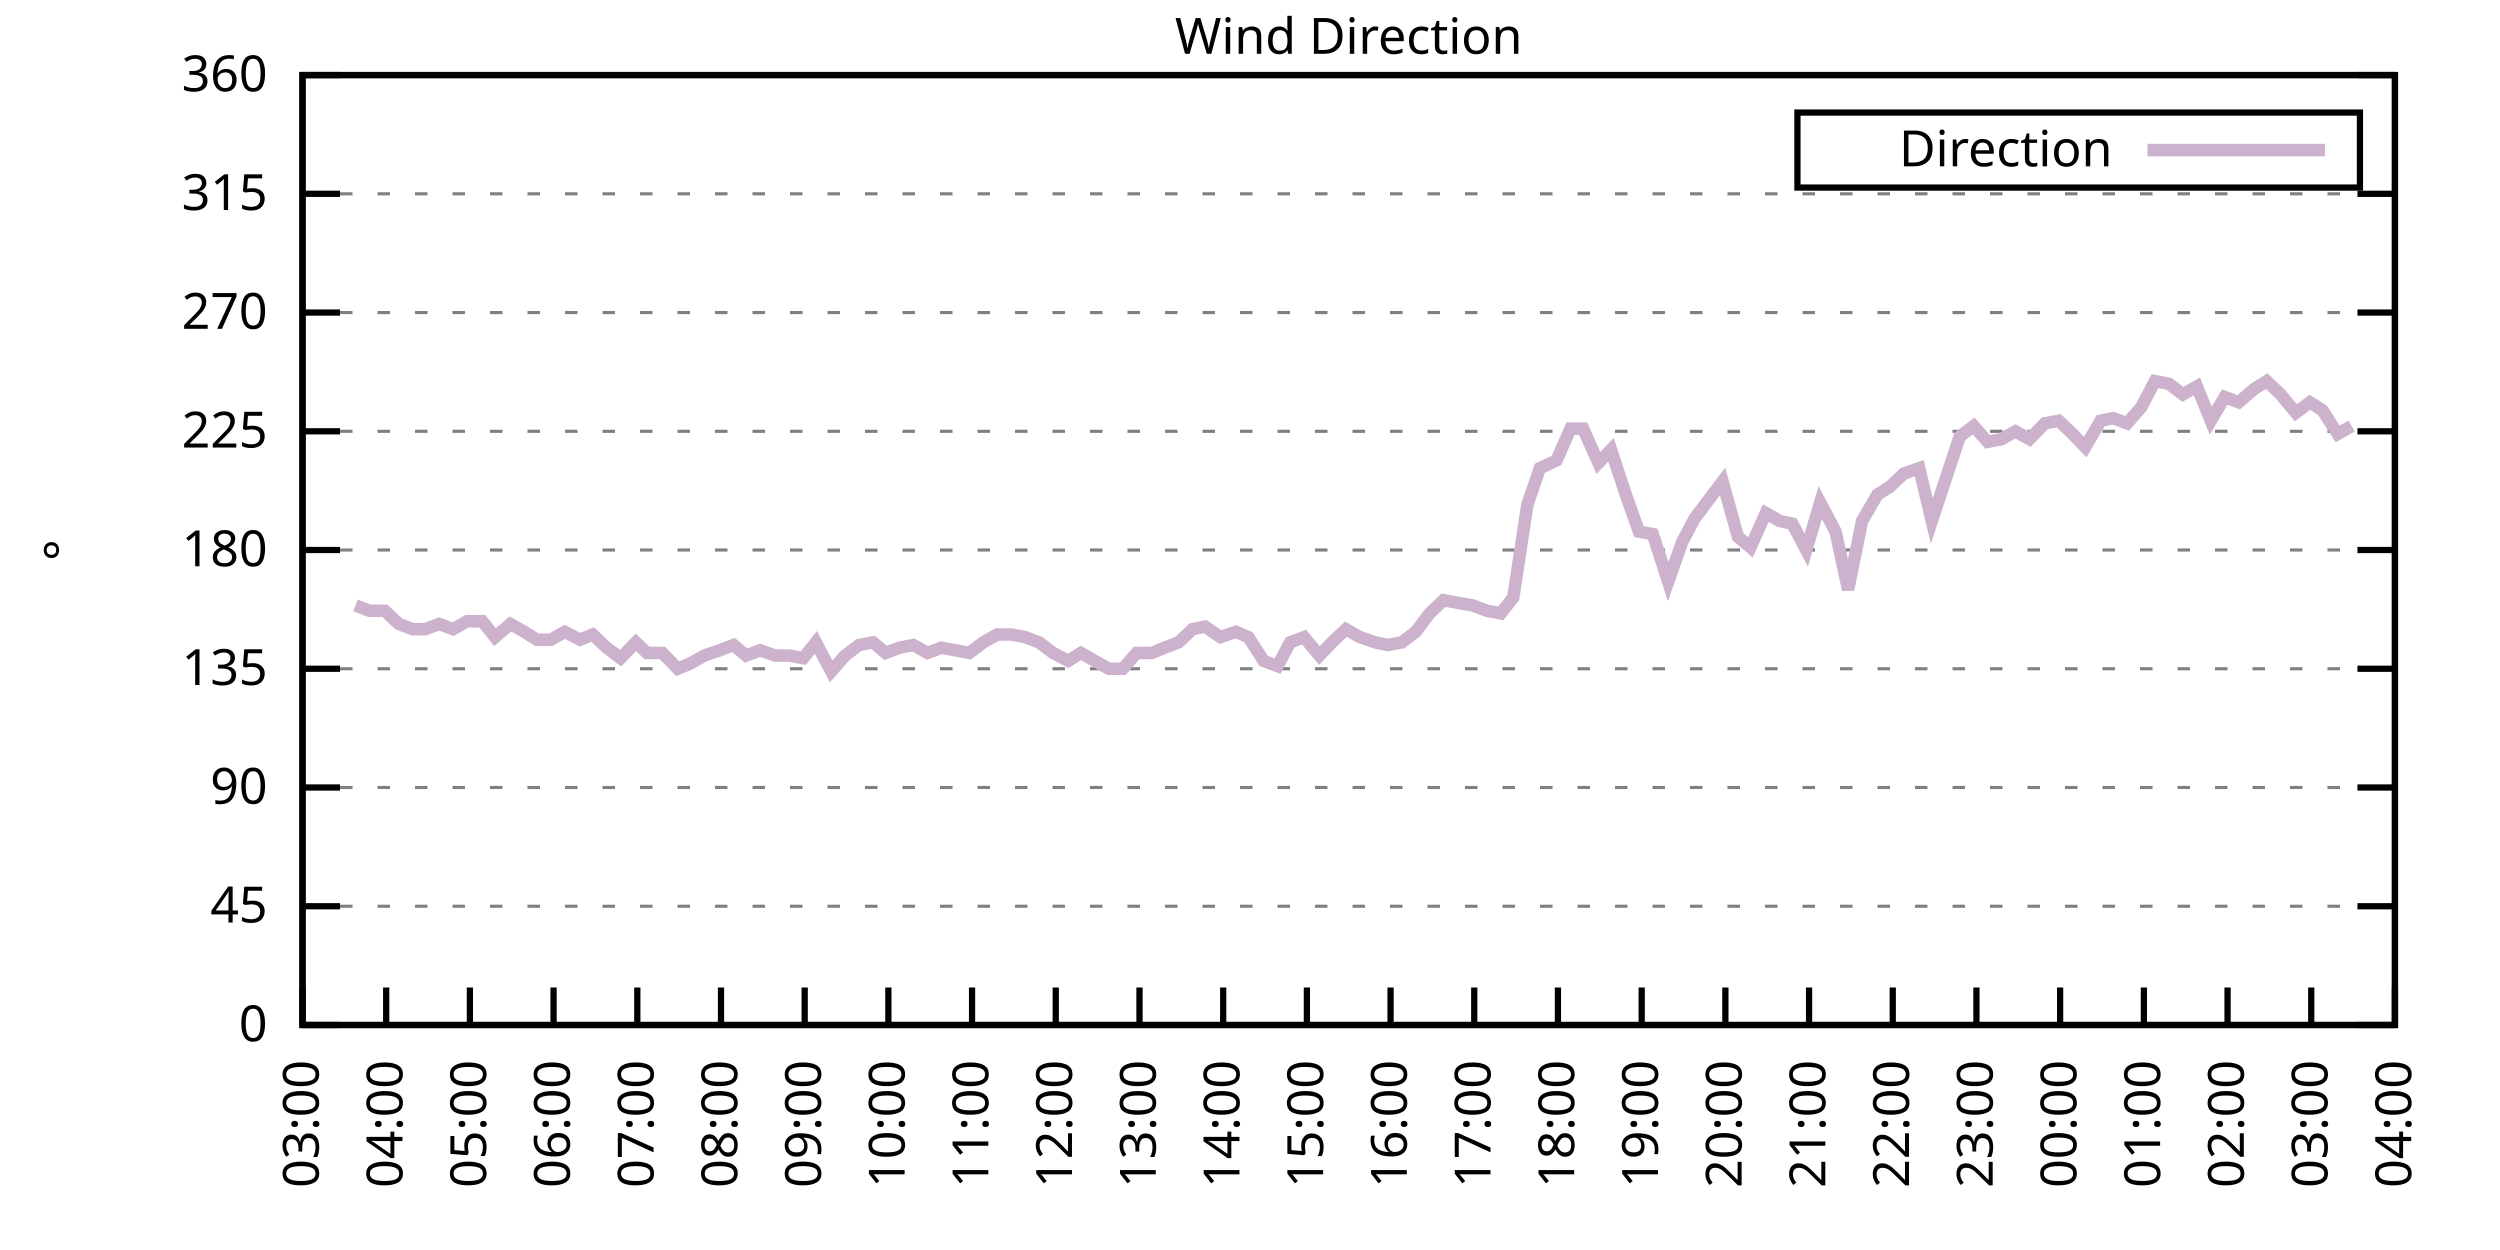
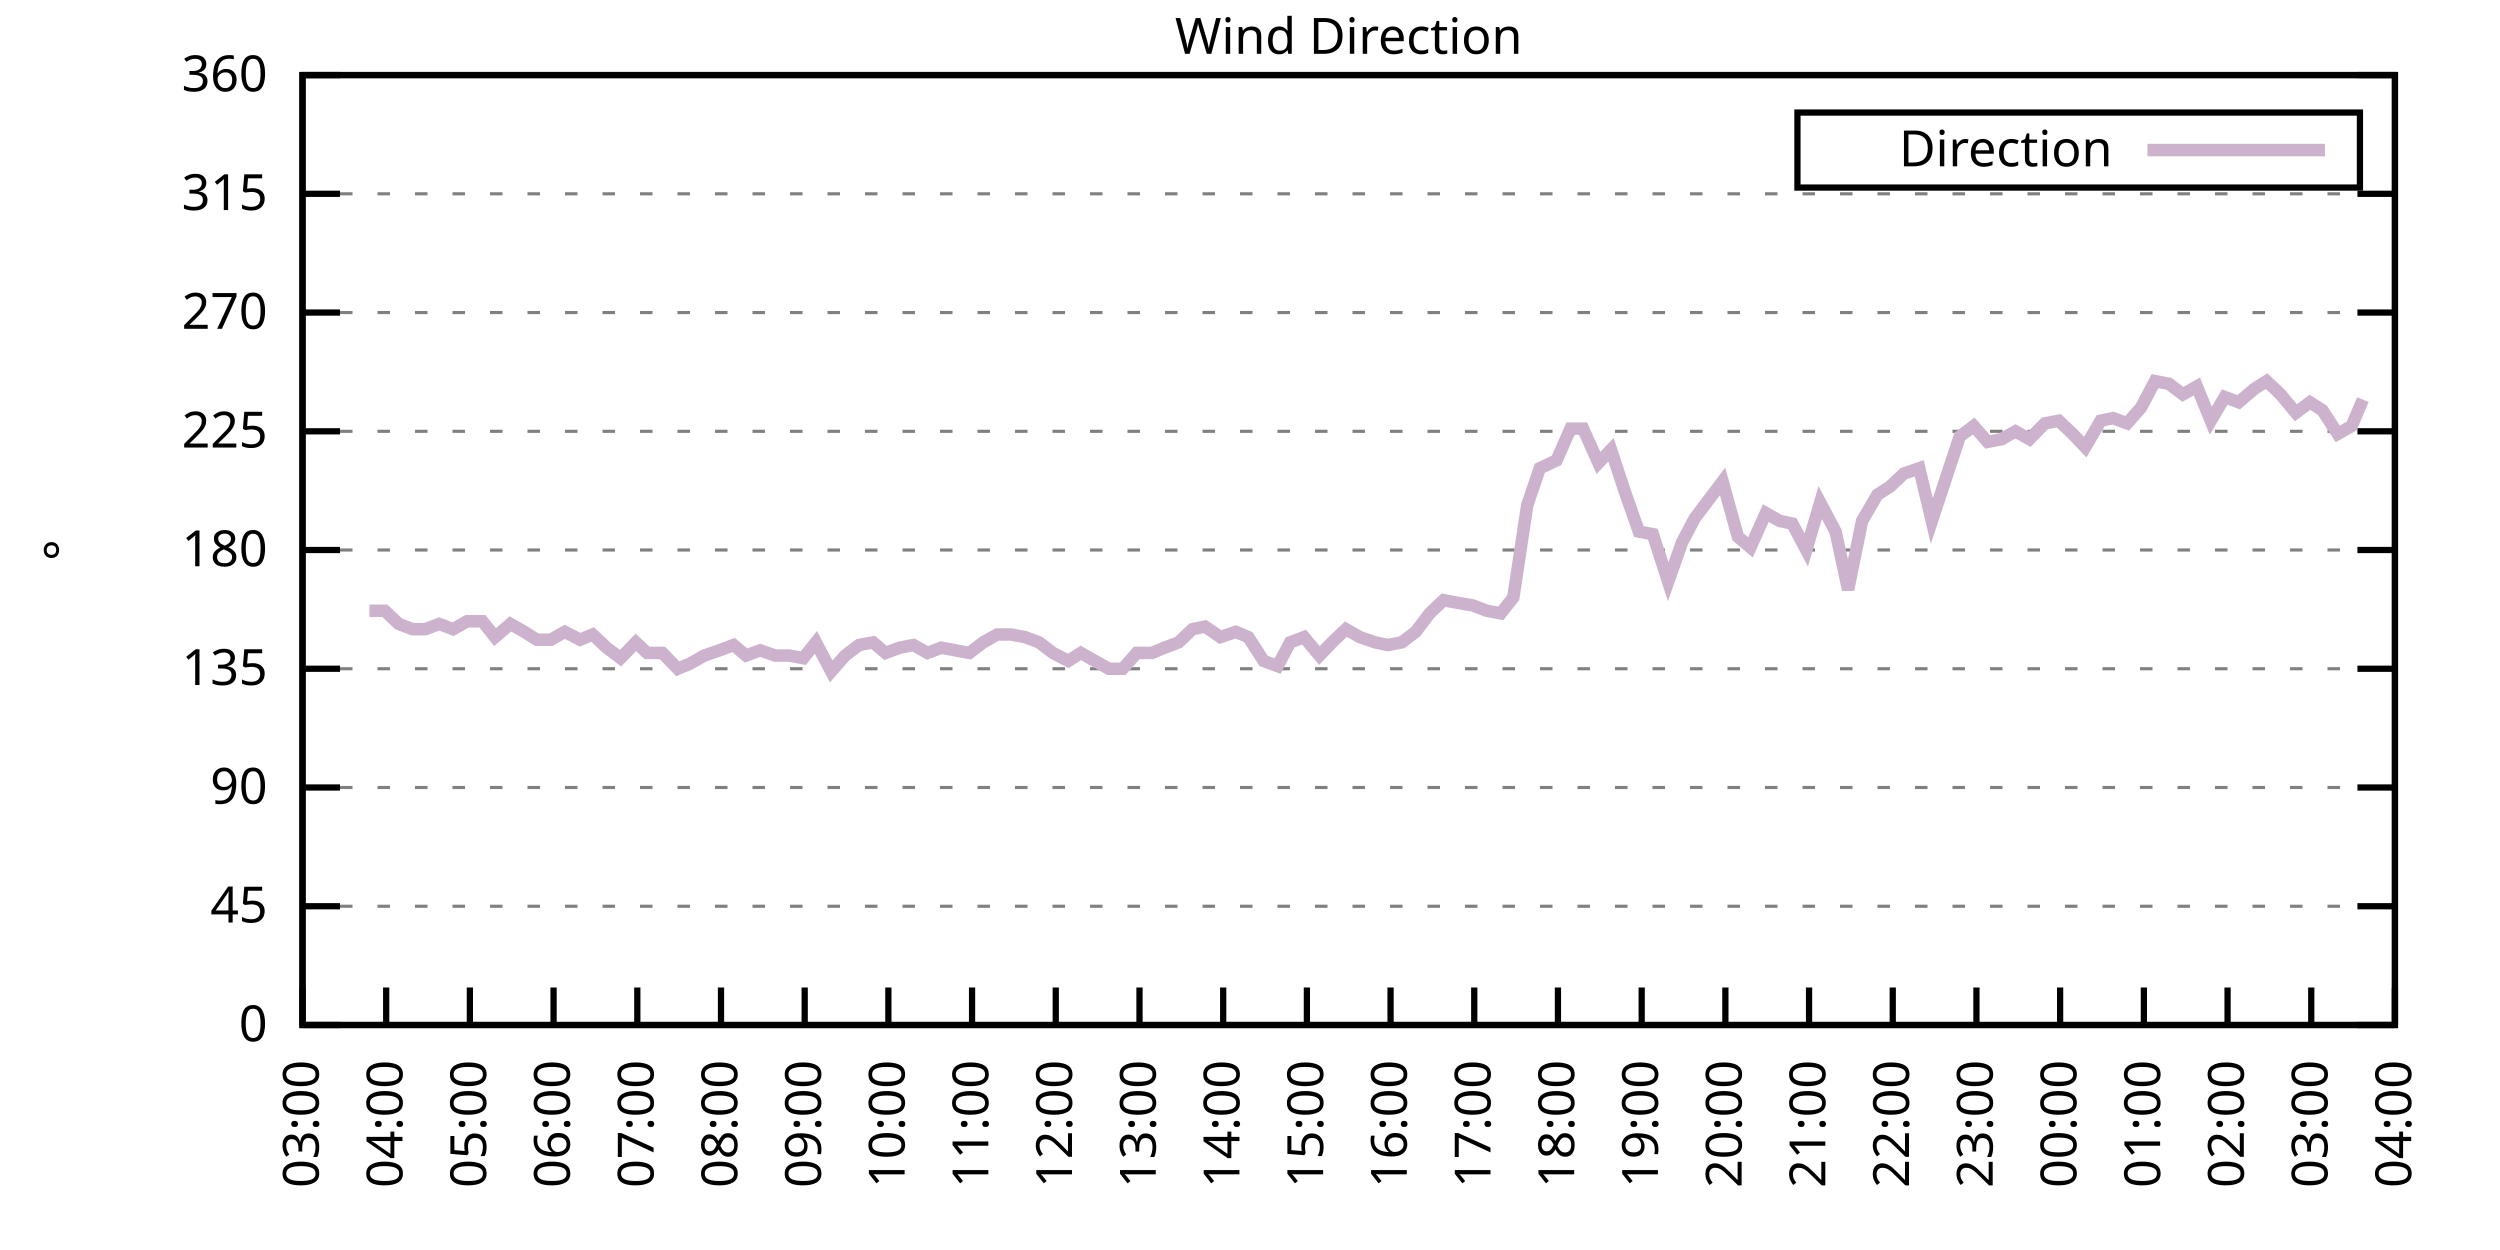
<svg xmlns="http://www.w3.org/2000/svg" xmlns:xlink="http://www.w3.org/1999/xlink" width="400" height="200" viewBox="0 0 400 200">
  <g id="gnuplot_canvas">
    <rect x="0" y="0" width="400" height="200" fill="none" />
    <defs>
      <circle id="gpDot" r="0.5" stroke-width="0.5" stroke="currentColor" />
      <path id="gpPt0" stroke-width="0.333" stroke="currentColor" d="M-1,0 h2 M0,-1 v2" />
      <path id="gpPt1" stroke-width="0.333" stroke="currentColor" d="M-1,-1 L1,1 M1,-1 L-1,1" />
      <path id="gpPt2" stroke-width="0.333" stroke="currentColor" d="M-1,0 L1,0 M0,-1 L0,1 M-1,-1 L1,1 M-1,1 L1,-1" />
      <rect id="gpPt3" stroke-width="0.333" stroke="currentColor" x="-1" y="-1" width="2" height="2" />
      <rect id="gpPt4" stroke-width="0.333" stroke="currentColor" fill="currentColor" x="-1" y="-1" width="2" height="2" />
      <circle id="gpPt5" stroke-width="0.333" stroke="currentColor" cx="0" cy="0" r="1" />
      <use xlink:href="#gpPt5" id="gpPt6" fill="currentColor" stroke="none" />
      <path id="gpPt7" stroke-width="0.333" stroke="currentColor" d="M0,-1.33 L-1.33,0.67 L1.33,0.67 z" />
      <use xlink:href="#gpPt7" id="gpPt8" fill="currentColor" stroke="none" />
      <use xlink:href="#gpPt7" id="gpPt9" stroke="currentColor" transform="rotate(180)" />
      <use xlink:href="#gpPt9" id="gpPt10" fill="currentColor" stroke="none" />
      <use xlink:href="#gpPt3" id="gpPt11" stroke="currentColor" transform="rotate(45)" />
      <use xlink:href="#gpPt11" id="gpPt12" fill="currentColor" stroke="none" />
      <path id="gpPt13" stroke-width="0.333" stroke="currentColor" d="M0,1.330 L1.265,0.411 L0.782,-1.067 L-0.782,-1.076 L-1.265,0.411 z" />
      <use xlink:href="#gpPt13" id="gpPt14" fill="currentColor" stroke="none" />
      <filter id="textbox" filterUnits="objectBoundingBox" x="0" y="0" height="1" width="1">
        <feFlood flood-color="white" flood-opacity="1" result="bgnd" />
        <feComposite in="SourceGraphic" in2="bgnd" operator="atop" />
      </filter>
      <filter id="greybox" filterUnits="objectBoundingBox" x="0" y="0" height="1" width="1">
        <feFlood flood-color="lightgrey" flood-opacity="1" result="grey" />
        <feComposite in="SourceGraphic" in2="grey" operator="atop" />
      </filter>
    </defs>
    <g fill="none" color="white" stroke="currentColor" stroke-width="1.00" stroke-linecap="butt" stroke-linejoin="miter">
</g>
    <g fill="none" color="black" stroke="currentColor" stroke-width="1.00" stroke-linecap="butt" stroke-linejoin="miter">
      <g stroke="none" shape-rendering="crispEdges">
        <polygon fill="rgb(255, 255, 255)" points="48.40,164.00 383.18,164.00 383.18,12.02 48.40,12.02 " />
      </g>
    </g>
    <g fill="none" color="black" stroke="currentColor" stroke-width="1.00" stroke-linecap="butt" stroke-linejoin="miter">
</g>
    <g fill="none" color="black" stroke="black" stroke-width="0.50" stroke-linecap="butt" stroke-linejoin="miter">
</g>
    <g fill="none" color="gray" stroke="currentColor" stroke-width="0.50" stroke-linecap="butt" stroke-linejoin="miter">
      <path stroke="gray" stroke-dasharray="2,4" class="gridline" d="M48.40,164.00 L383.19,164.00  " />
    </g>
    <g fill="none" color="gray" stroke="gray" stroke-width="1.00" stroke-linecap="butt" stroke-linejoin="miter">
</g>
    <g fill="none" color="black" stroke="currentColor" stroke-width="1.00" stroke-linecap="butt" stroke-linejoin="miter">
      <path stroke="black" d="M48.40,164.00 L54.40,164.00 M383.19,164.00 L377.19,164.00  " />
      <g transform="translate(42.80,166.60)" stroke="none" fill="black" font-family="Sans" font-size="8.00" text-anchor="end">
        <text>
          <tspan font-family="Sans"> 0</tspan>
        </text>
      </g>
    </g>
    <g fill="none" color="black" stroke="currentColor" stroke-width="1.00" stroke-linecap="butt" stroke-linejoin="miter">
</g>
    <g fill="none" color="black" stroke="black" stroke-width="0.50" stroke-linecap="butt" stroke-linejoin="miter">
</g>
    <g fill="none" color="gray" stroke="currentColor" stroke-width="0.50" stroke-linecap="butt" stroke-linejoin="miter">
      <path stroke="gray" stroke-dasharray="2,4" class="gridline" d="M48.40,145.00 L383.19,145.00  " />
    </g>
    <g fill="none" color="gray" stroke="gray" stroke-width="1.00" stroke-linecap="butt" stroke-linejoin="miter">
</g>
    <g fill="none" color="black" stroke="currentColor" stroke-width="1.00" stroke-linecap="butt" stroke-linejoin="miter">
      <path stroke="black" d="M48.40,145.00 L54.40,145.00 M383.19,145.00 L377.19,145.00  " />
      <g transform="translate(42.80,147.60)" stroke="none" fill="black" font-family="Sans" font-size="8.00" text-anchor="end">
        <text>
          <tspan font-family="Sans"> 45</tspan>
        </text>
      </g>
    </g>
    <g fill="none" color="black" stroke="currentColor" stroke-width="1.00" stroke-linecap="butt" stroke-linejoin="miter">
</g>
    <g fill="none" color="black" stroke="black" stroke-width="0.50" stroke-linecap="butt" stroke-linejoin="miter">
</g>
    <g fill="none" color="gray" stroke="currentColor" stroke-width="0.50" stroke-linecap="butt" stroke-linejoin="miter">
      <path stroke="gray" stroke-dasharray="2,4" class="gridline" d="M48.40,126.00 L383.19,126.00  " />
    </g>
    <g fill="none" color="gray" stroke="gray" stroke-width="1.00" stroke-linecap="butt" stroke-linejoin="miter">
</g>
    <g fill="none" color="black" stroke="currentColor" stroke-width="1.00" stroke-linecap="butt" stroke-linejoin="miter">
      <path stroke="black" d="M48.40,126.00 L54.40,126.00 M383.19,126.00 L377.19,126.00  " />
      <g transform="translate(42.80,128.60)" stroke="none" fill="black" font-family="Sans" font-size="8.00" text-anchor="end">
        <text>
          <tspan font-family="Sans"> 90</tspan>
        </text>
      </g>
    </g>
    <g fill="none" color="black" stroke="currentColor" stroke-width="1.00" stroke-linecap="butt" stroke-linejoin="miter">
</g>
    <g fill="none" color="black" stroke="black" stroke-width="0.50" stroke-linecap="butt" stroke-linejoin="miter">
</g>
    <g fill="none" color="gray" stroke="currentColor" stroke-width="0.50" stroke-linecap="butt" stroke-linejoin="miter">
      <path stroke="gray" stroke-dasharray="2,4" class="gridline" d="M48.40,107.00 L383.19,107.00  " />
    </g>
    <g fill="none" color="gray" stroke="gray" stroke-width="1.00" stroke-linecap="butt" stroke-linejoin="miter">
</g>
    <g fill="none" color="black" stroke="currentColor" stroke-width="1.00" stroke-linecap="butt" stroke-linejoin="miter">
      <path stroke="black" d="M48.40,107.00 L54.40,107.00 M383.19,107.00 L377.19,107.00  " />
      <g transform="translate(42.80,109.60)" stroke="none" fill="black" font-family="Sans" font-size="8.00" text-anchor="end">
        <text>
          <tspan font-family="Sans"> 135</tspan>
        </text>
      </g>
    </g>
    <g fill="none" color="black" stroke="currentColor" stroke-width="1.00" stroke-linecap="butt" stroke-linejoin="miter">
</g>
    <g fill="none" color="black" stroke="black" stroke-width="0.50" stroke-linecap="butt" stroke-linejoin="miter">
</g>
    <g fill="none" color="gray" stroke="currentColor" stroke-width="0.50" stroke-linecap="butt" stroke-linejoin="miter">
      <path stroke="gray" stroke-dasharray="2,4" class="gridline" d="M48.40,88.00 L383.19,88.00  " />
    </g>
    <g fill="none" color="gray" stroke="gray" stroke-width="1.00" stroke-linecap="butt" stroke-linejoin="miter">
</g>
    <g fill="none" color="black" stroke="currentColor" stroke-width="1.00" stroke-linecap="butt" stroke-linejoin="miter">
      <path stroke="black" d="M48.40,88.00 L54.40,88.00 M383.19,88.00 L377.19,88.00  " />
      <g transform="translate(42.80,90.60)" stroke="none" fill="black" font-family="Sans" font-size="8.00" text-anchor="end">
        <text>
          <tspan font-family="Sans"> 180</tspan>
        </text>
      </g>
    </g>
    <g fill="none" color="black" stroke="currentColor" stroke-width="1.00" stroke-linecap="butt" stroke-linejoin="miter">
</g>
    <g fill="none" color="black" stroke="black" stroke-width="0.50" stroke-linecap="butt" stroke-linejoin="miter">
</g>
    <g fill="none" color="gray" stroke="currentColor" stroke-width="0.50" stroke-linecap="butt" stroke-linejoin="miter">
      <path stroke="gray" stroke-dasharray="2,4" class="gridline" d="M48.40,69.01 L383.19,69.01  " />
    </g>
    <g fill="none" color="gray" stroke="gray" stroke-width="1.00" stroke-linecap="butt" stroke-linejoin="miter">
</g>
    <g fill="none" color="black" stroke="currentColor" stroke-width="1.00" stroke-linecap="butt" stroke-linejoin="miter">
      <path stroke="black" d="M48.40,69.01 L54.40,69.01 M383.19,69.01 L377.19,69.01  " />
      <g transform="translate(42.80,71.61)" stroke="none" fill="black" font-family="Sans" font-size="8.00" text-anchor="end">
        <text>
          <tspan font-family="Sans"> 225</tspan>
        </text>
      </g>
    </g>
    <g fill="none" color="black" stroke="currentColor" stroke-width="1.00" stroke-linecap="butt" stroke-linejoin="miter">
</g>
    <g fill="none" color="black" stroke="black" stroke-width="0.50" stroke-linecap="butt" stroke-linejoin="miter">
</g>
    <g fill="none" color="gray" stroke="currentColor" stroke-width="0.50" stroke-linecap="butt" stroke-linejoin="miter">
      <path stroke="gray" stroke-dasharray="2,4" class="gridline" d="M48.40,50.01 L383.19,50.01  " />
    </g>
    <g fill="none" color="gray" stroke="gray" stroke-width="1.00" stroke-linecap="butt" stroke-linejoin="miter">
</g>
    <g fill="none" color="black" stroke="currentColor" stroke-width="1.00" stroke-linecap="butt" stroke-linejoin="miter">
      <path stroke="black" d="M48.40,50.01 L54.40,50.01 M383.19,50.01 L377.19,50.01  " />
      <g transform="translate(42.80,52.61)" stroke="none" fill="black" font-family="Sans" font-size="8.00" text-anchor="end">
        <text>
          <tspan font-family="Sans"> 270</tspan>
        </text>
      </g>
    </g>
    <g fill="none" color="black" stroke="currentColor" stroke-width="1.00" stroke-linecap="butt" stroke-linejoin="miter">
</g>
    <g fill="none" color="black" stroke="black" stroke-width="0.50" stroke-linecap="butt" stroke-linejoin="miter">
</g>
    <g fill="none" color="gray" stroke="currentColor" stroke-width="0.50" stroke-linecap="butt" stroke-linejoin="miter">
      <path stroke="gray" stroke-dasharray="2,4" class="gridline" d="M48.40,31.01 L383.19,31.01  " />
    </g>
    <g fill="none" color="gray" stroke="gray" stroke-width="1.00" stroke-linecap="butt" stroke-linejoin="miter">
</g>
    <g fill="none" color="black" stroke="currentColor" stroke-width="1.00" stroke-linecap="butt" stroke-linejoin="miter">
      <path stroke="black" d="M48.40,31.01 L54.40,31.01 M383.19,31.01 L377.19,31.01  " />
      <g transform="translate(42.80,33.61)" stroke="none" fill="black" font-family="Sans" font-size="8.00" text-anchor="end">
        <text>
          <tspan font-family="Sans"> 315</tspan>
        </text>
      </g>
    </g>
    <g fill="none" color="black" stroke="currentColor" stroke-width="1.00" stroke-linecap="butt" stroke-linejoin="miter">
</g>
    <g fill="none" color="black" stroke="black" stroke-width="0.50" stroke-linecap="butt" stroke-linejoin="miter">
</g>
    <g fill="none" color="gray" stroke="currentColor" stroke-width="0.50" stroke-linecap="butt" stroke-linejoin="miter">
      <path stroke="gray" stroke-dasharray="2,4" class="gridline" d="M48.40,12.01 L383.19,12.01  " />
    </g>
    <g fill="none" color="gray" stroke="gray" stroke-width="1.00" stroke-linecap="butt" stroke-linejoin="miter">
</g>
    <g fill="none" color="black" stroke="currentColor" stroke-width="1.00" stroke-linecap="butt" stroke-linejoin="miter">
      <path stroke="black" d="M48.40,12.01 L54.40,12.01 M383.19,12.01 L377.19,12.01  " />
      <g transform="translate(42.80,14.61)" stroke="none" fill="black" font-family="Sans" font-size="8.00" text-anchor="end">
        <text>
          <tspan font-family="Sans"> 360</tspan>
        </text>
      </g>
    </g>
    <g fill="none" color="black" stroke="currentColor" stroke-width="1.00" stroke-linecap="butt" stroke-linejoin="miter">
      <path stroke="black" d="M48.40,164.00 L48.40,158.00  " />
      <g transform="translate(51.00,169.60) rotate(270.00)" stroke="none" fill="black" font-family="Sans" font-size="8.00" text-anchor="end">
        <text>
          <tspan font-family="Sans">03:00</tspan>
        </text>
      </g>
    </g>
    <g fill="none" color="black" stroke="currentColor" stroke-width="1.00" stroke-linecap="butt" stroke-linejoin="miter">
      <path stroke="black" d="M61.79,164.00 L61.79,158.00  " />
      <g transform="translate(64.39,169.60) rotate(270.00)" stroke="none" fill="black" font-family="Sans" font-size="8.00" text-anchor="end">
        <text>
          <tspan font-family="Sans">04:00</tspan>
        </text>
      </g>
    </g>
    <g fill="none" color="black" stroke="currentColor" stroke-width="1.00" stroke-linecap="butt" stroke-linejoin="miter">
      <path stroke="black" d="M75.18,164.00 L75.18,158.00  " />
      <g transform="translate(77.78,169.60) rotate(270.00)" stroke="none" fill="black" font-family="Sans" font-size="8.00" text-anchor="end">
        <text>
          <tspan font-family="Sans">05:00</tspan>
        </text>
      </g>
    </g>
    <g fill="none" color="black" stroke="currentColor" stroke-width="1.00" stroke-linecap="butt" stroke-linejoin="miter">
      <path stroke="black" d="M88.57,164.00 L88.57,158.00  " />
      <g transform="translate(91.17,169.60) rotate(270.00)" stroke="none" fill="black" font-family="Sans" font-size="8.00" text-anchor="end">
        <text>
          <tspan font-family="Sans">06:00</tspan>
        </text>
      </g>
    </g>
    <g fill="none" color="black" stroke="currentColor" stroke-width="1.00" stroke-linecap="butt" stroke-linejoin="miter">
      <path stroke="black" d="M101.97,164.00 L101.97,158.00  " />
      <g transform="translate(104.57,169.60) rotate(270.00)" stroke="none" fill="black" font-family="Sans" font-size="8.00" text-anchor="end">
        <text>
          <tspan font-family="Sans">07:00</tspan>
        </text>
      </g>
    </g>
    <g fill="none" color="black" stroke="currentColor" stroke-width="1.00" stroke-linecap="butt" stroke-linejoin="miter">
      <path stroke="black" d="M115.36,164.00 L115.36,158.00  " />
      <g transform="translate(117.96,169.60) rotate(270.00)" stroke="none" fill="black" font-family="Sans" font-size="8.00" text-anchor="end">
        <text>
          <tspan font-family="Sans">08:00</tspan>
        </text>
      </g>
    </g>
    <g fill="none" color="black" stroke="currentColor" stroke-width="1.00" stroke-linecap="butt" stroke-linejoin="miter">
      <path stroke="black" d="M128.75,164.00 L128.75,158.00  " />
      <g transform="translate(131.35,169.60) rotate(270.00)" stroke="none" fill="black" font-family="Sans" font-size="8.00" text-anchor="end">
        <text>
          <tspan font-family="Sans">09:00</tspan>
        </text>
      </g>
    </g>
    <g fill="none" color="black" stroke="currentColor" stroke-width="1.00" stroke-linecap="butt" stroke-linejoin="miter">
      <path stroke="black" d="M142.14,164.00 L142.14,158.00  " />
      <g transform="translate(144.74,169.60) rotate(270.00)" stroke="none" fill="black" font-family="Sans" font-size="8.00" text-anchor="end">
        <text>
          <tspan font-family="Sans">10:00</tspan>
        </text>
      </g>
    </g>
    <g fill="none" color="black" stroke="currentColor" stroke-width="1.00" stroke-linecap="butt" stroke-linejoin="miter">
      <path stroke="black" d="M155.53,164.00 L155.53,158.00  " />
      <g transform="translate(158.13,169.60) rotate(270.00)" stroke="none" fill="black" font-family="Sans" font-size="8.00" text-anchor="end">
        <text>
          <tspan font-family="Sans">11:00</tspan>
        </text>
      </g>
    </g>
    <g fill="none" color="black" stroke="currentColor" stroke-width="1.00" stroke-linecap="butt" stroke-linejoin="miter">
      <path stroke="black" d="M168.92,164.00 L168.92,158.00  " />
      <g transform="translate(171.52,169.60) rotate(270.00)" stroke="none" fill="black" font-family="Sans" font-size="8.00" text-anchor="end">
        <text>
          <tspan font-family="Sans">12:00</tspan>
        </text>
      </g>
    </g>
    <g fill="none" color="black" stroke="currentColor" stroke-width="1.00" stroke-linecap="butt" stroke-linejoin="miter">
      <path stroke="black" d="M182.32,164.00 L182.32,158.00  " />
      <g transform="translate(184.92,169.60) rotate(270.00)" stroke="none" fill="black" font-family="Sans" font-size="8.00" text-anchor="end">
        <text>
          <tspan font-family="Sans">13:00</tspan>
        </text>
      </g>
    </g>
    <g fill="none" color="black" stroke="currentColor" stroke-width="1.00" stroke-linecap="butt" stroke-linejoin="miter">
      <path stroke="black" d="M195.71,164.00 L195.71,158.00  " />
      <g transform="translate(198.31,169.60) rotate(270.00)" stroke="none" fill="black" font-family="Sans" font-size="8.00" text-anchor="end">
        <text>
          <tspan font-family="Sans">14:00</tspan>
        </text>
      </g>
    </g>
    <g fill="none" color="black" stroke="currentColor" stroke-width="1.00" stroke-linecap="butt" stroke-linejoin="miter">
      <path stroke="black" d="M209.10,164.00 L209.10,158.00  " />
      <g transform="translate(211.70,169.60) rotate(270.00)" stroke="none" fill="black" font-family="Sans" font-size="8.00" text-anchor="end">
        <text>
          <tspan font-family="Sans">15:00</tspan>
        </text>
      </g>
    </g>
    <g fill="none" color="black" stroke="currentColor" stroke-width="1.00" stroke-linecap="butt" stroke-linejoin="miter">
      <path stroke="black" d="M222.49,164.00 L222.49,158.00  " />
      <g transform="translate(225.09,169.60) rotate(270.00)" stroke="none" fill="black" font-family="Sans" font-size="8.00" text-anchor="end">
        <text>
          <tspan font-family="Sans">16:00</tspan>
        </text>
      </g>
    </g>
    <g fill="none" color="black" stroke="currentColor" stroke-width="1.00" stroke-linecap="butt" stroke-linejoin="miter">
      <path stroke="black" d="M235.88,164.00 L235.88,158.00  " />
      <g transform="translate(238.48,169.60) rotate(270.00)" stroke="none" fill="black" font-family="Sans" font-size="8.00" text-anchor="end">
        <text>
          <tspan font-family="Sans">17:00</tspan>
        </text>
      </g>
    </g>
    <g fill="none" color="black" stroke="currentColor" stroke-width="1.00" stroke-linecap="butt" stroke-linejoin="miter">
      <path stroke="black" d="M249.27,164.00 L249.27,158.00  " />
      <g transform="translate(251.87,169.60) rotate(270.00)" stroke="none" fill="black" font-family="Sans" font-size="8.00" text-anchor="end">
        <text>
          <tspan font-family="Sans">18:00</tspan>
        </text>
      </g>
    </g>
    <g fill="none" color="black" stroke="currentColor" stroke-width="1.00" stroke-linecap="butt" stroke-linejoin="miter">
      <path stroke="black" d="M262.67,164.00 L262.67,158.00  " />
      <g transform="translate(265.27,169.60) rotate(270.00)" stroke="none" fill="black" font-family="Sans" font-size="8.00" text-anchor="end">
        <text>
          <tspan font-family="Sans">19:00</tspan>
        </text>
      </g>
    </g>
    <g fill="none" color="black" stroke="currentColor" stroke-width="1.00" stroke-linecap="butt" stroke-linejoin="miter">
      <path stroke="black" d="M276.06,164.00 L276.06,158.00  " />
      <g transform="translate(278.66,169.60) rotate(270.00)" stroke="none" fill="black" font-family="Sans" font-size="8.00" text-anchor="end">
        <text>
          <tspan font-family="Sans">20:00</tspan>
        </text>
      </g>
    </g>
    <g fill="none" color="black" stroke="currentColor" stroke-width="1.00" stroke-linecap="butt" stroke-linejoin="miter">
      <path stroke="black" d="M289.45,164.00 L289.45,158.00  " />
      <g transform="translate(292.05,169.60) rotate(270.00)" stroke="none" fill="black" font-family="Sans" font-size="8.00" text-anchor="end">
        <text>
          <tspan font-family="Sans">21:00</tspan>
        </text>
      </g>
    </g>
    <g fill="none" color="black" stroke="currentColor" stroke-width="1.00" stroke-linecap="butt" stroke-linejoin="miter">
      <path stroke="black" d="M302.84,164.00 L302.84,158.00  " />
      <g transform="translate(305.44,169.60) rotate(270.00)" stroke="none" fill="black" font-family="Sans" font-size="8.00" text-anchor="end">
        <text>
          <tspan font-family="Sans">22:00</tspan>
        </text>
      </g>
    </g>
    <g fill="none" color="black" stroke="currentColor" stroke-width="1.00" stroke-linecap="butt" stroke-linejoin="miter">
      <path stroke="black" d="M316.23,164.00 L316.23,158.00  " />
      <g transform="translate(318.83,169.60) rotate(270.00)" stroke="none" fill="black" font-family="Sans" font-size="8.00" text-anchor="end">
        <text>
          <tspan font-family="Sans">23:00</tspan>
        </text>
      </g>
    </g>
    <g fill="none" color="black" stroke="currentColor" stroke-width="1.00" stroke-linecap="butt" stroke-linejoin="miter">
      <path stroke="black" d="M329.62,164.00 L329.62,158.00  " />
      <g transform="translate(332.22,169.60) rotate(270.00)" stroke="none" fill="black" font-family="Sans" font-size="8.00" text-anchor="end">
        <text>
          <tspan font-family="Sans">00:00</tspan>
        </text>
      </g>
    </g>
    <g fill="none" color="black" stroke="currentColor" stroke-width="1.00" stroke-linecap="butt" stroke-linejoin="miter">
      <path stroke="black" d="M343.02,164.00 L343.02,158.00  " />
      <g transform="translate(345.62,169.60) rotate(270.00)" stroke="none" fill="black" font-family="Sans" font-size="8.00" text-anchor="end">
        <text>
          <tspan font-family="Sans">01:00</tspan>
        </text>
      </g>
    </g>
    <g fill="none" color="black" stroke="currentColor" stroke-width="1.00" stroke-linecap="butt" stroke-linejoin="miter">
      <path stroke="black" d="M356.41,164.00 L356.41,158.00  " />
      <g transform="translate(359.01,169.60) rotate(270.00)" stroke="none" fill="black" font-family="Sans" font-size="8.00" text-anchor="end">
        <text>
          <tspan font-family="Sans">02:00</tspan>
        </text>
      </g>
    </g>
    <g fill="none" color="black" stroke="currentColor" stroke-width="1.00" stroke-linecap="butt" stroke-linejoin="miter">
      <path stroke="black" d="M369.80,164.00 L369.80,158.00  " />
      <g transform="translate(372.40,169.60) rotate(270.00)" stroke="none" fill="black" font-family="Sans" font-size="8.00" text-anchor="end">
        <text>
          <tspan font-family="Sans">03:00</tspan>
        </text>
      </g>
    </g>
    <g fill="none" color="black" stroke="currentColor" stroke-width="1.00" stroke-linecap="butt" stroke-linejoin="miter">
      <path stroke="black" d="M383.19,164.00 L383.19,158.00  " />
      <g transform="translate(385.79,169.60) rotate(270.00)" stroke="none" fill="black" font-family="Sans" font-size="8.00" text-anchor="end">
        <text>
          <tspan font-family="Sans">04:00</tspan>
        </text>
      </g>
    </g>
    <g fill="none" color="black" stroke="currentColor" stroke-width="1.00" stroke-linecap="butt" stroke-linejoin="miter">
</g>
    <g fill="none" color="black" stroke="currentColor" stroke-width="1.00" stroke-linecap="butt" stroke-linejoin="miter">
      <path stroke="black" d="M48.40,12.01 L48.40,164.00 L383.19,164.00 L383.19,12.01 L48.40,12.01 Z  " />
    </g>
    <g fill="none" color="black" stroke="currentColor" stroke-width="1.00" stroke-linecap="butt" stroke-linejoin="miter">
</g>
    <g fill="none" color="black" stroke="currentColor" stroke-width="1.00" stroke-linecap="butt" stroke-linejoin="miter">
      <path stroke="black" d="M287.59,30.01 L287.59,18.01 L377.59,18.01 L377.59,30.01 L287.59,30.01 Z  " />
    </g>
    <g id="Wind_direction_plot_1">
      <g fill="none" color="white" stroke="black" stroke-width="2.00" stroke-linecap="butt" stroke-linejoin="miter">
</g>
      <g fill="none" color="black" stroke="currentColor" stroke-width="2.00" stroke-linecap="butt" stroke-linejoin="miter">
        <g transform="translate(337.99,26.61)" stroke="none" fill="black" font-family="Sans" font-size="8.00" text-anchor="end">
          <text>
            <tspan font-family="Sans">Direction</tspan>
          </text>
        </g>
      </g>
      <g fill="none" color="black" stroke="currentColor" stroke-width="2.00" stroke-linecap="butt" stroke-linejoin="miter">
-         <path stroke="rgb(204, 178, 204)" d="M343.59,24.01 L371.99,24.01 M56.88,96.87 L59.11,97.72 L61.57,97.72 L63.80,99.83 L66.03,100.67 L68.04,100.67   L70.27,99.83 L72.50,100.67 L74.74,99.40 L77.19,99.40 L79.20,101.94 L81.66,99.83 L83.89,101.09 L85.90,102.36   L88.13,102.36 L90.36,101.09 L92.82,102.36 L94.82,101.52 L97.06,103.63 L99.29,105.31 L101.74,102.78 L103.53,104.47   L105.98,104.47 L108.44,107.00 L110.45,106.16 L112.68,104.89 L115.13,104.05 L117.37,103.20 L119.38,104.89 L121.61,104.05   L124.06,104.89 L126.29,104.89 L128.53,105.31 L130.54,102.78 L132.99,107.43 L135.22,104.89 L137.45,103.20 L139.69,102.78   L141.69,104.47 L143.93,103.63 L146.16,103.20 L148.39,104.47 L150.62,103.63 L152.85,104.05 L155.09,104.47 L157.32,102.78   L159.55,101.52 L161.78,101.52 L164.01,101.94 L166.25,102.78 L168.48,104.47 L170.93,105.74 L172.94,104.47 L175.17,105.74   L177.41,107.00 L179.64,107.00 L181.87,104.47 L184.32,104.47 L186.33,103.63 L188.57,102.78 L190.80,100.67 L192.81,100.25   L195.26,101.94 L197.72,101.09 L199.73,101.94 L202.18,105.74 L204.41,106.58 L206.42,102.78 L208.65,101.94 L211.11,104.89   L213.12,102.78 L215.35,100.67 L217.58,101.94 L220.04,102.78 L222.04,103.20 L224.28,102.78 L226.51,101.09 L228.74,98.14   L230.97,96.03 L233.20,96.45 L235.66,96.87 L237.89,97.72 L240.12,98.14 L242.13,95.60 L244.36,80.83 L246.37,74.92   L249.05,73.65 L251.28,68.58 L253.29,68.58 L255.75,74.07 L257.76,71.96 L259.99,78.72 L262.22,85.05 L264.45,85.47   L266.91,93.07 L269.14,86.74 L271.15,82.94 L273.38,79.98 L275.61,77.03 L278.07,85.89 L280.07,87.58 L282.53,82.09   L284.76,83.36 L286.77,83.78 L289.00,88.00 L291.23,80.41 L293.69,85.05 L295.70,94.34 L297.93,83.36 L300.39,79.14   L302.39,77.87 L304.63,75.76 L307.08,74.92 L309.09,83.36 L311.32,76.61 L313.55,69.85 L315.79,68.16 L318.02,70.70   L320.25,70.27 L322.48,69.01 L324.71,70.27 L327.17,67.74 L329.40,67.32 L331.63,69.43 L333.64,71.54 L336.10,67.32   L338.10,66.90 L340.34,67.74 L342.57,65.21 L344.80,60.98 L347.03,61.41 L349.26,63.10 L351.50,61.83 L353.73,67.32   L355.96,63.52 L358.19,64.36 L360.65,62.25 L362.66,60.98 L364.89,63.10 L367.34,66.05 L369.58,64.36 L371.58,65.63   L374.04,69.43 L376.27,68.16  " />
+         <path stroke="rgb(204, 178, 204)" d="M343.59,24.01 L371.99,24.01 M59.11,97.72 L61.57,97.72 L63.80,99.83 L66.03,100.67 L68.04,100.67 L70.27,99.83   L72.50,100.67 L74.74,99.40 L77.19,99.40 L79.20,101.94 L81.66,99.83 L83.89,101.09 L85.90,102.36 L88.13,102.36   L90.36,101.09 L92.82,102.36 L94.82,101.52 L97.06,103.63 L99.29,105.31 L101.74,102.78 L103.53,104.47 L105.98,104.47   L108.44,107.00 L110.45,106.16 L112.68,104.89 L115.13,104.05 L117.37,103.20 L119.38,104.89 L121.61,104.05 L124.06,104.89   L126.29,104.89 L128.53,105.31 L130.54,102.78 L132.99,107.43 L135.22,104.89 L137.45,103.20 L139.69,102.78 L141.69,104.47   L143.93,103.63 L146.16,103.20 L148.39,104.47 L150.62,103.63 L152.85,104.05 L155.09,104.47 L157.32,102.78 L159.55,101.52   L161.78,101.52 L164.01,101.94 L166.25,102.78 L168.48,104.47 L170.93,105.74 L172.94,104.47 L175.17,105.74 L177.41,107.00   L179.64,107.00 L181.87,104.47 L184.32,104.47 L186.33,103.63 L188.57,102.78 L190.80,100.67 L192.81,100.25 L195.26,101.94   L197.72,101.09 L199.73,101.94 L202.18,105.74 L204.41,106.58 L206.42,102.78 L208.65,101.94 L211.11,104.89 L213.12,102.78   L215.35,100.67 L217.58,101.94 L220.04,102.78 L222.04,103.20 L224.28,102.78 L226.51,101.09 L228.74,98.14 L230.97,96.03   L233.20,96.45 L235.66,96.87 L237.89,97.72 L240.12,98.14 L242.13,95.60 L244.36,80.83 L246.37,74.92 L249.05,73.65   L251.28,68.58 L253.29,68.58 L255.75,74.07 L257.76,71.96 L259.99,78.72 L262.22,85.05 L264.45,85.47 L266.91,93.07   L269.14,86.74 L271.15,82.94 L273.38,79.98 L275.61,77.03 L278.07,85.89 L280.07,87.58 L282.53,82.09 L284.76,83.36   L286.77,83.78 L289.00,88.00 L291.23,80.41 L293.69,85.05 L295.70,94.34 L297.93,83.36 L300.39,79.14 L302.39,77.87   L304.63,75.76 L307.08,74.92 L309.09,83.36 L311.32,76.61 L313.55,69.85 L315.79,68.16 L318.02,70.70 L320.25,70.27   L322.48,69.01 L324.71,70.27 L327.17,67.74 L329.40,67.32 L331.63,69.43 L333.64,71.54 L336.10,67.32 L338.10,66.90   L340.34,67.74 L342.57,65.21 L344.80,60.98 L347.03,61.41 L349.26,63.10 L351.50,61.83 L353.73,67.32 L355.96,63.52   L358.19,64.36 L360.65,62.25 L362.66,60.98 L364.89,63.10 L367.34,66.05 L369.58,64.36 L371.58,65.63 L374.04,69.43   L376.27,68.16 L378.06,63.94  " />
      </g>
    </g>
    <g fill="none" color="black" stroke="currentColor" stroke-width="2.00" stroke-linecap="butt" stroke-linejoin="miter">
</g>
    <g fill="none" color="black" stroke="black" stroke-width="1.00" stroke-linecap="butt" stroke-linejoin="miter">
</g>
    <g fill="none" color="black" stroke="currentColor" stroke-width="1.00" stroke-linecap="butt" stroke-linejoin="miter">
      <path stroke="black" d="M48.40,12.01 L48.40,164.00 L383.19,164.00 L383.19,12.01 L48.40,12.01 Z  " />
      <g transform="translate(12.80,88.01) rotate(270.00)" stroke="none" fill="black" font-family="Sans" font-size="8.00" text-anchor="middle">
        <text>
          <tspan font-family="Sans">°</tspan>
        </text>
      </g>
    </g>
    <g fill="none" color="black" stroke="currentColor" stroke-width="1.00" stroke-linecap="butt" stroke-linejoin="miter">
</g>
    <g fill="none" color="black" stroke="currentColor" stroke-width="1.00" stroke-linecap="butt" stroke-linejoin="miter">
      <g transform="translate(215.79,8.61)" stroke="none" fill="black" font-family="Sans" font-size="8.00" text-anchor="middle">
        <text>
          <tspan font-family="Sans">Wind Direction</tspan>
        </text>
      </g>
    </g>
    <g fill="none" color="black" stroke="currentColor" stroke-width="1.00" stroke-linecap="butt" stroke-linejoin="miter">
</g>
  </g>
</svg>
